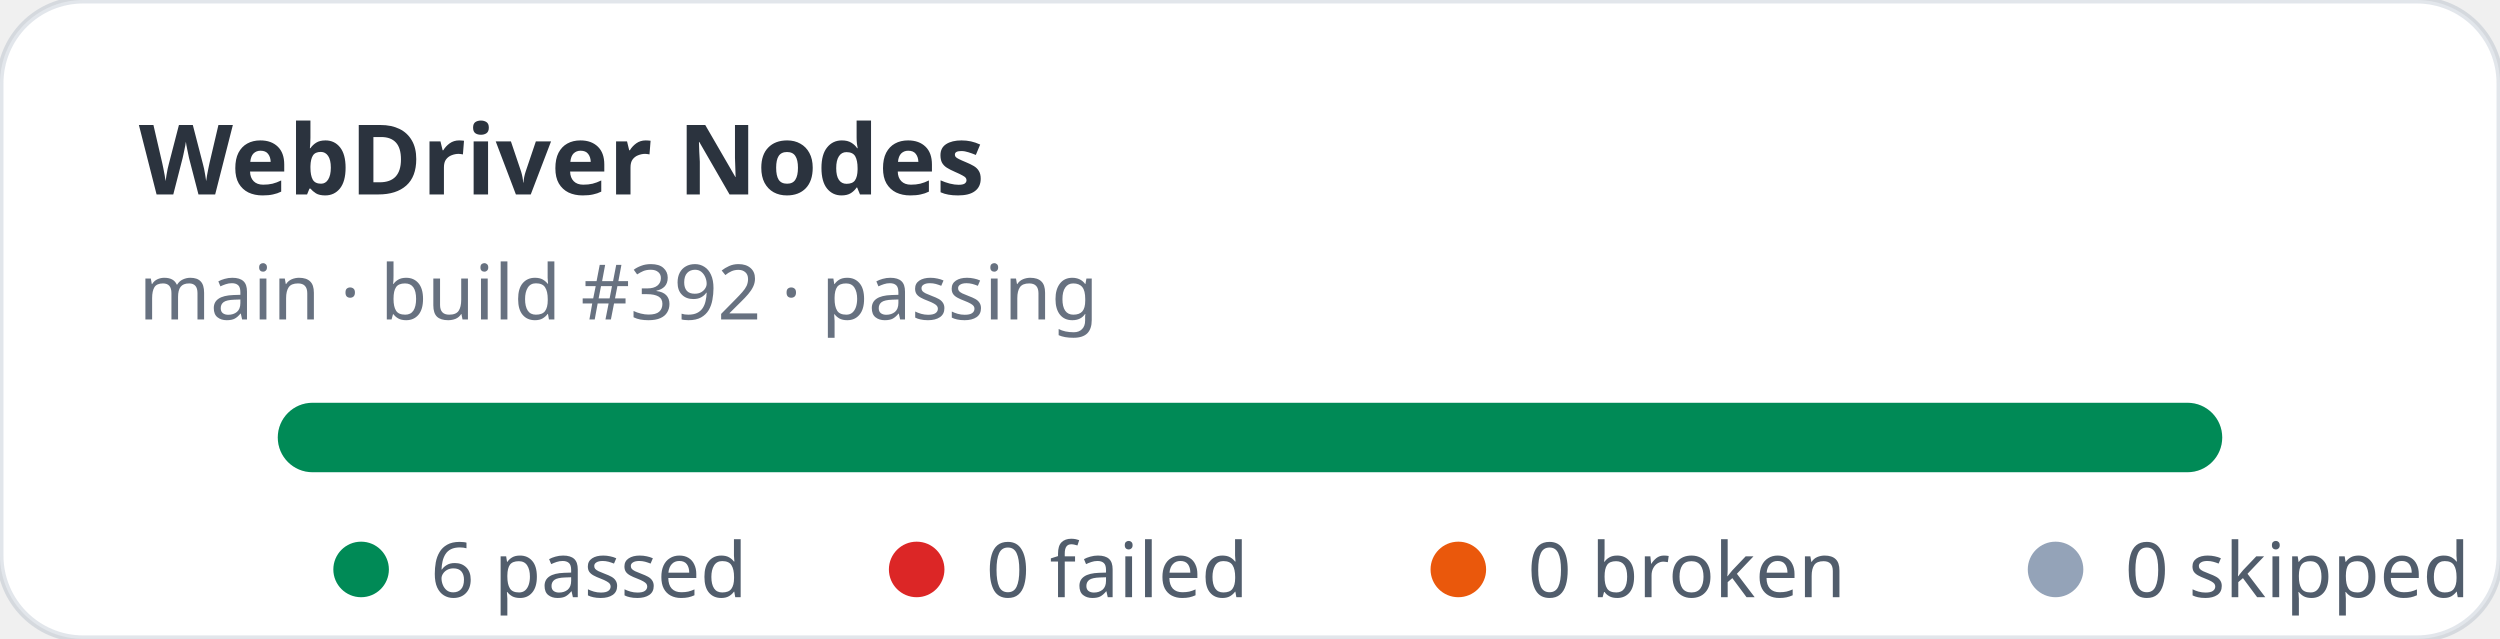
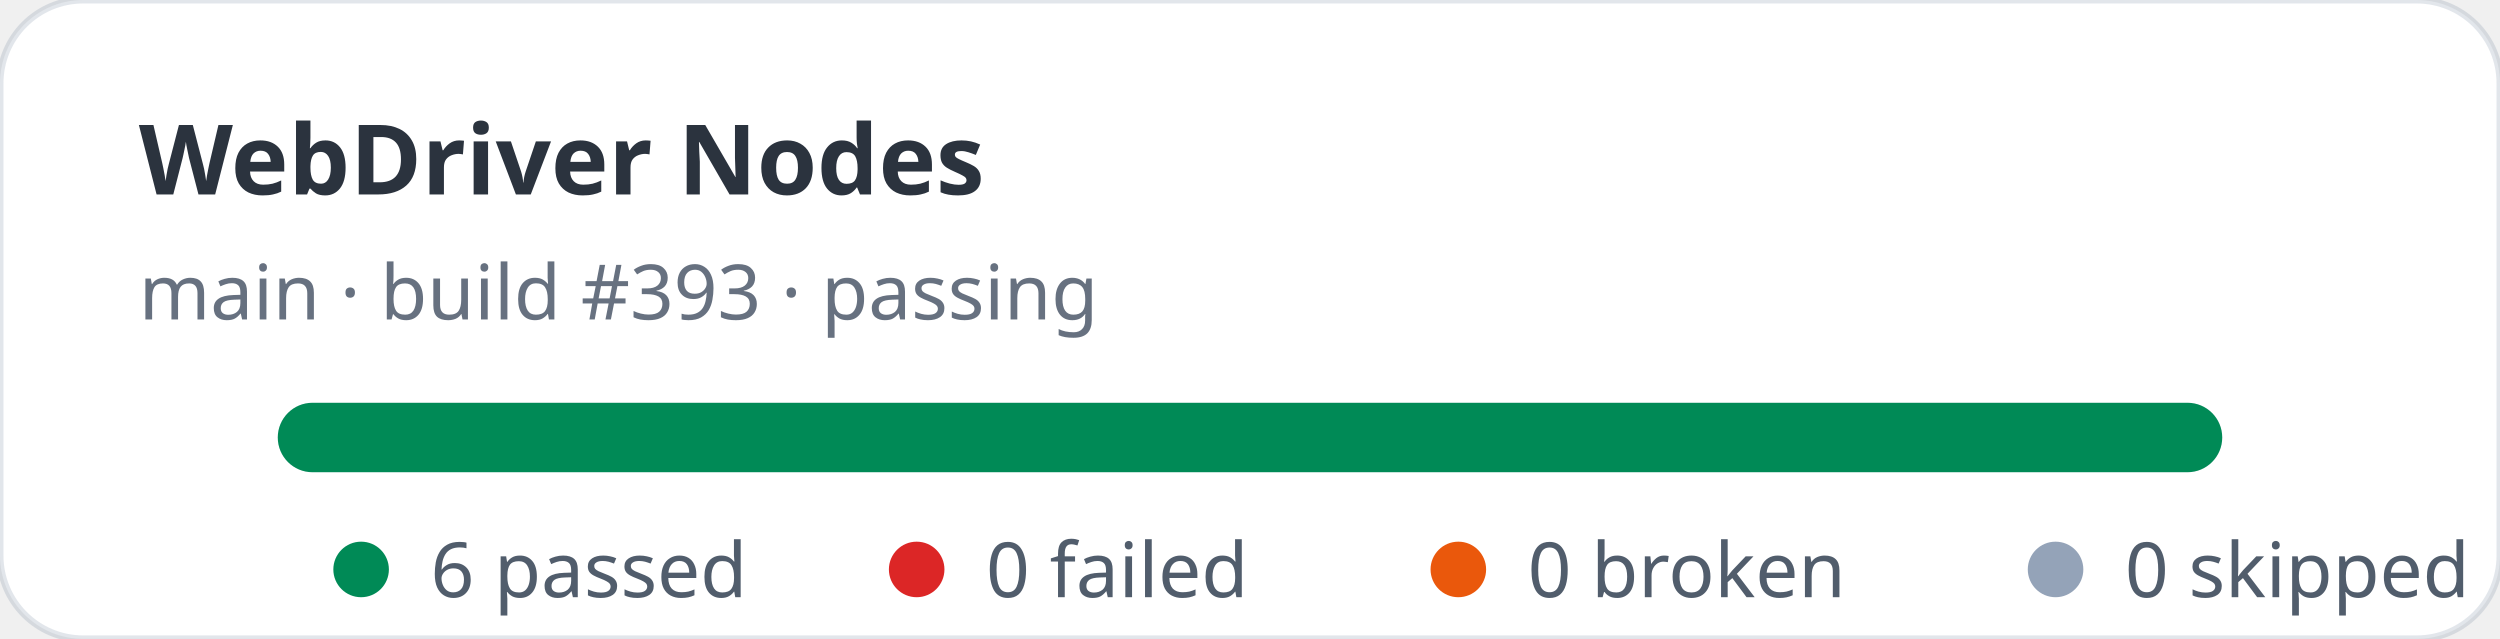
<svg xmlns="http://www.w3.org/2000/svg" width="360" height="92" viewBox="0 0 360 92" role="img" aria-label="WebDriver Nodes stats: 6 passed, 0 failed">
  <rect width="360" height="92" rx="12" fill="#ffffff" stroke="rgba(11,48,86,0.12)" />
  <text x="20" y="28" fill="rgba(1,10,24,0.83)" font-family="ui-sans-serif,system-ui,sans-serif" font-size="14" font-weight="700">WebDriver Nodes</text>
-   <text x="20" y="46" fill="rgba(2,19,44,0.6)" font-family="ui-sans-serif,system-ui,sans-serif" font-size="11">main · build #392 · passing</text>
+   <text x="20" y="46" fill="rgba(2,19,44,0.6)" font-family="ui-sans-serif,system-ui,sans-serif" font-size="11">main · build #393 · passing</text>
  <rect x="40" y="58" width="280" height="10" rx="5" fill="#e2e8f0" />
  <rect x="40" y="58" width="280" height="10" rx="5" fill="#008a56" />
  <g font-family="ui-sans-serif,system-ui,sans-serif" font-size="11" fill="rgba(1,18,40,0.68)">
    <circle cx="52" cy="82" r="4" fill="#008a56" />
    <text x="62" y="86">6 passed</text>
    <circle cx="132" cy="82" r="4" fill="#dc2626" />
    <text x="142" y="86">0 failed</text>
    <circle cx="210" cy="82" r="4" fill="#ea580c" />
    <text x="220" y="86">0 broken</text>
    <circle cx="296" cy="82" r="4" fill="#94a3b8" />
    <text x="306" y="86">0 skipped</text>
  </g>
</svg>
